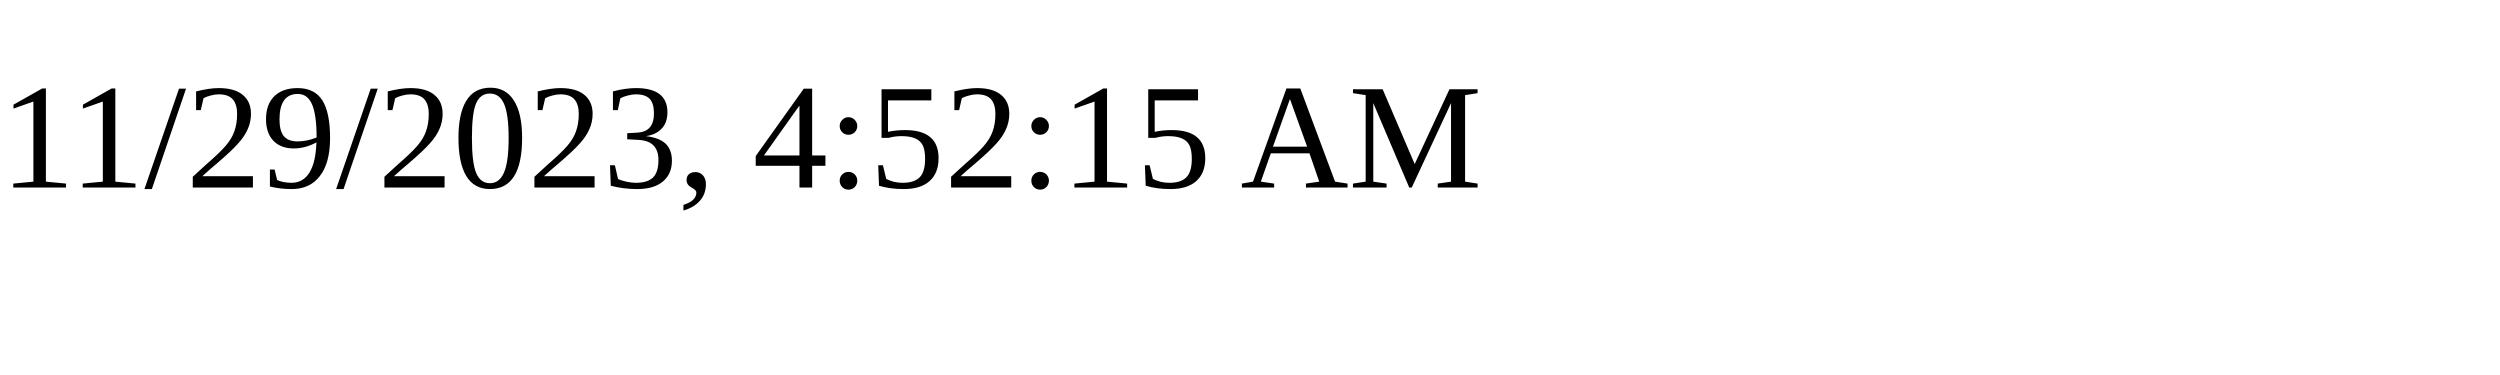
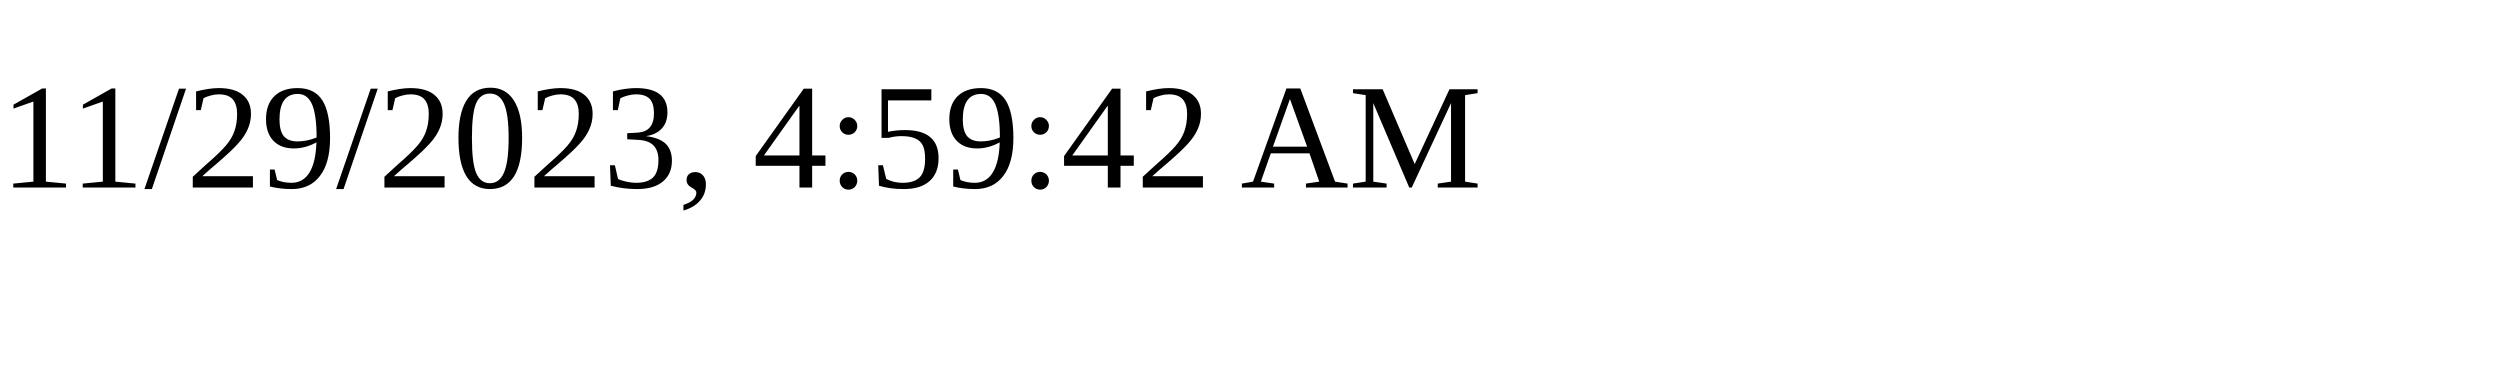
<svg xmlns="http://www.w3.org/2000/svg" height="30" width="200">
-   <text x="0" y="15">11/29/2023, 4:52:15 AM</text>
+   <text x="0" y="15">11/29/2023, 4:59:42 AM</text>
</svg>
